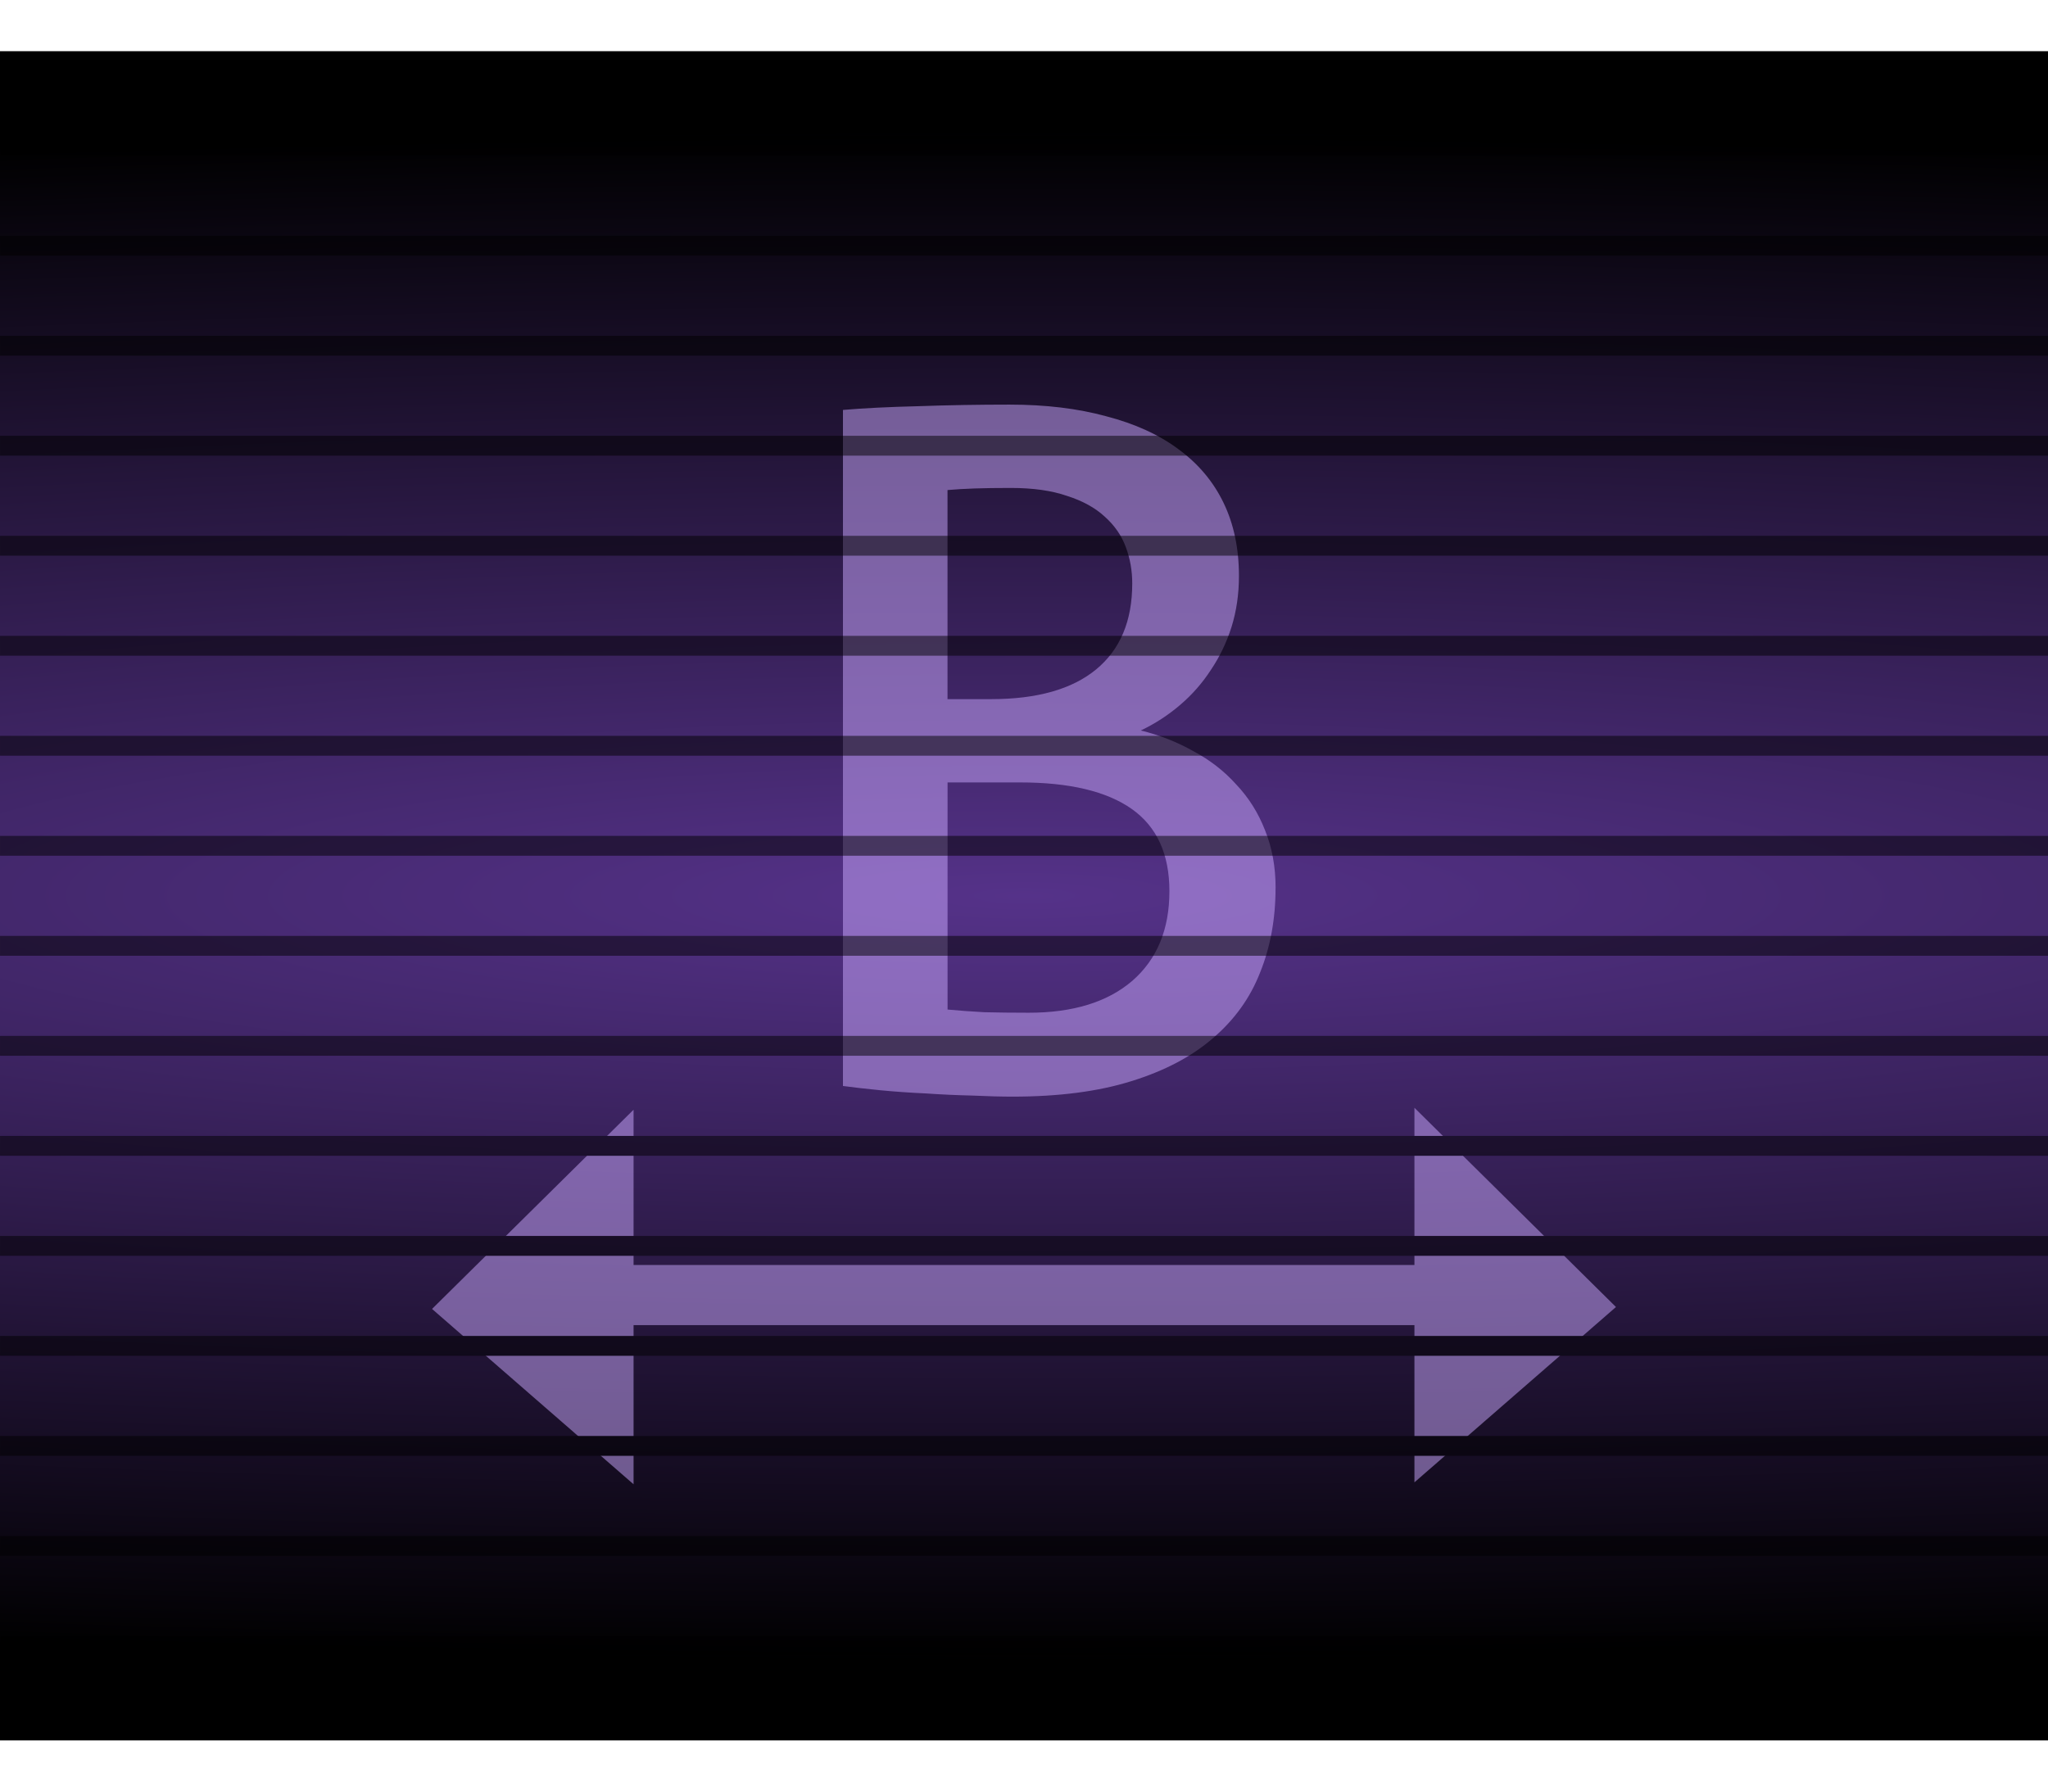
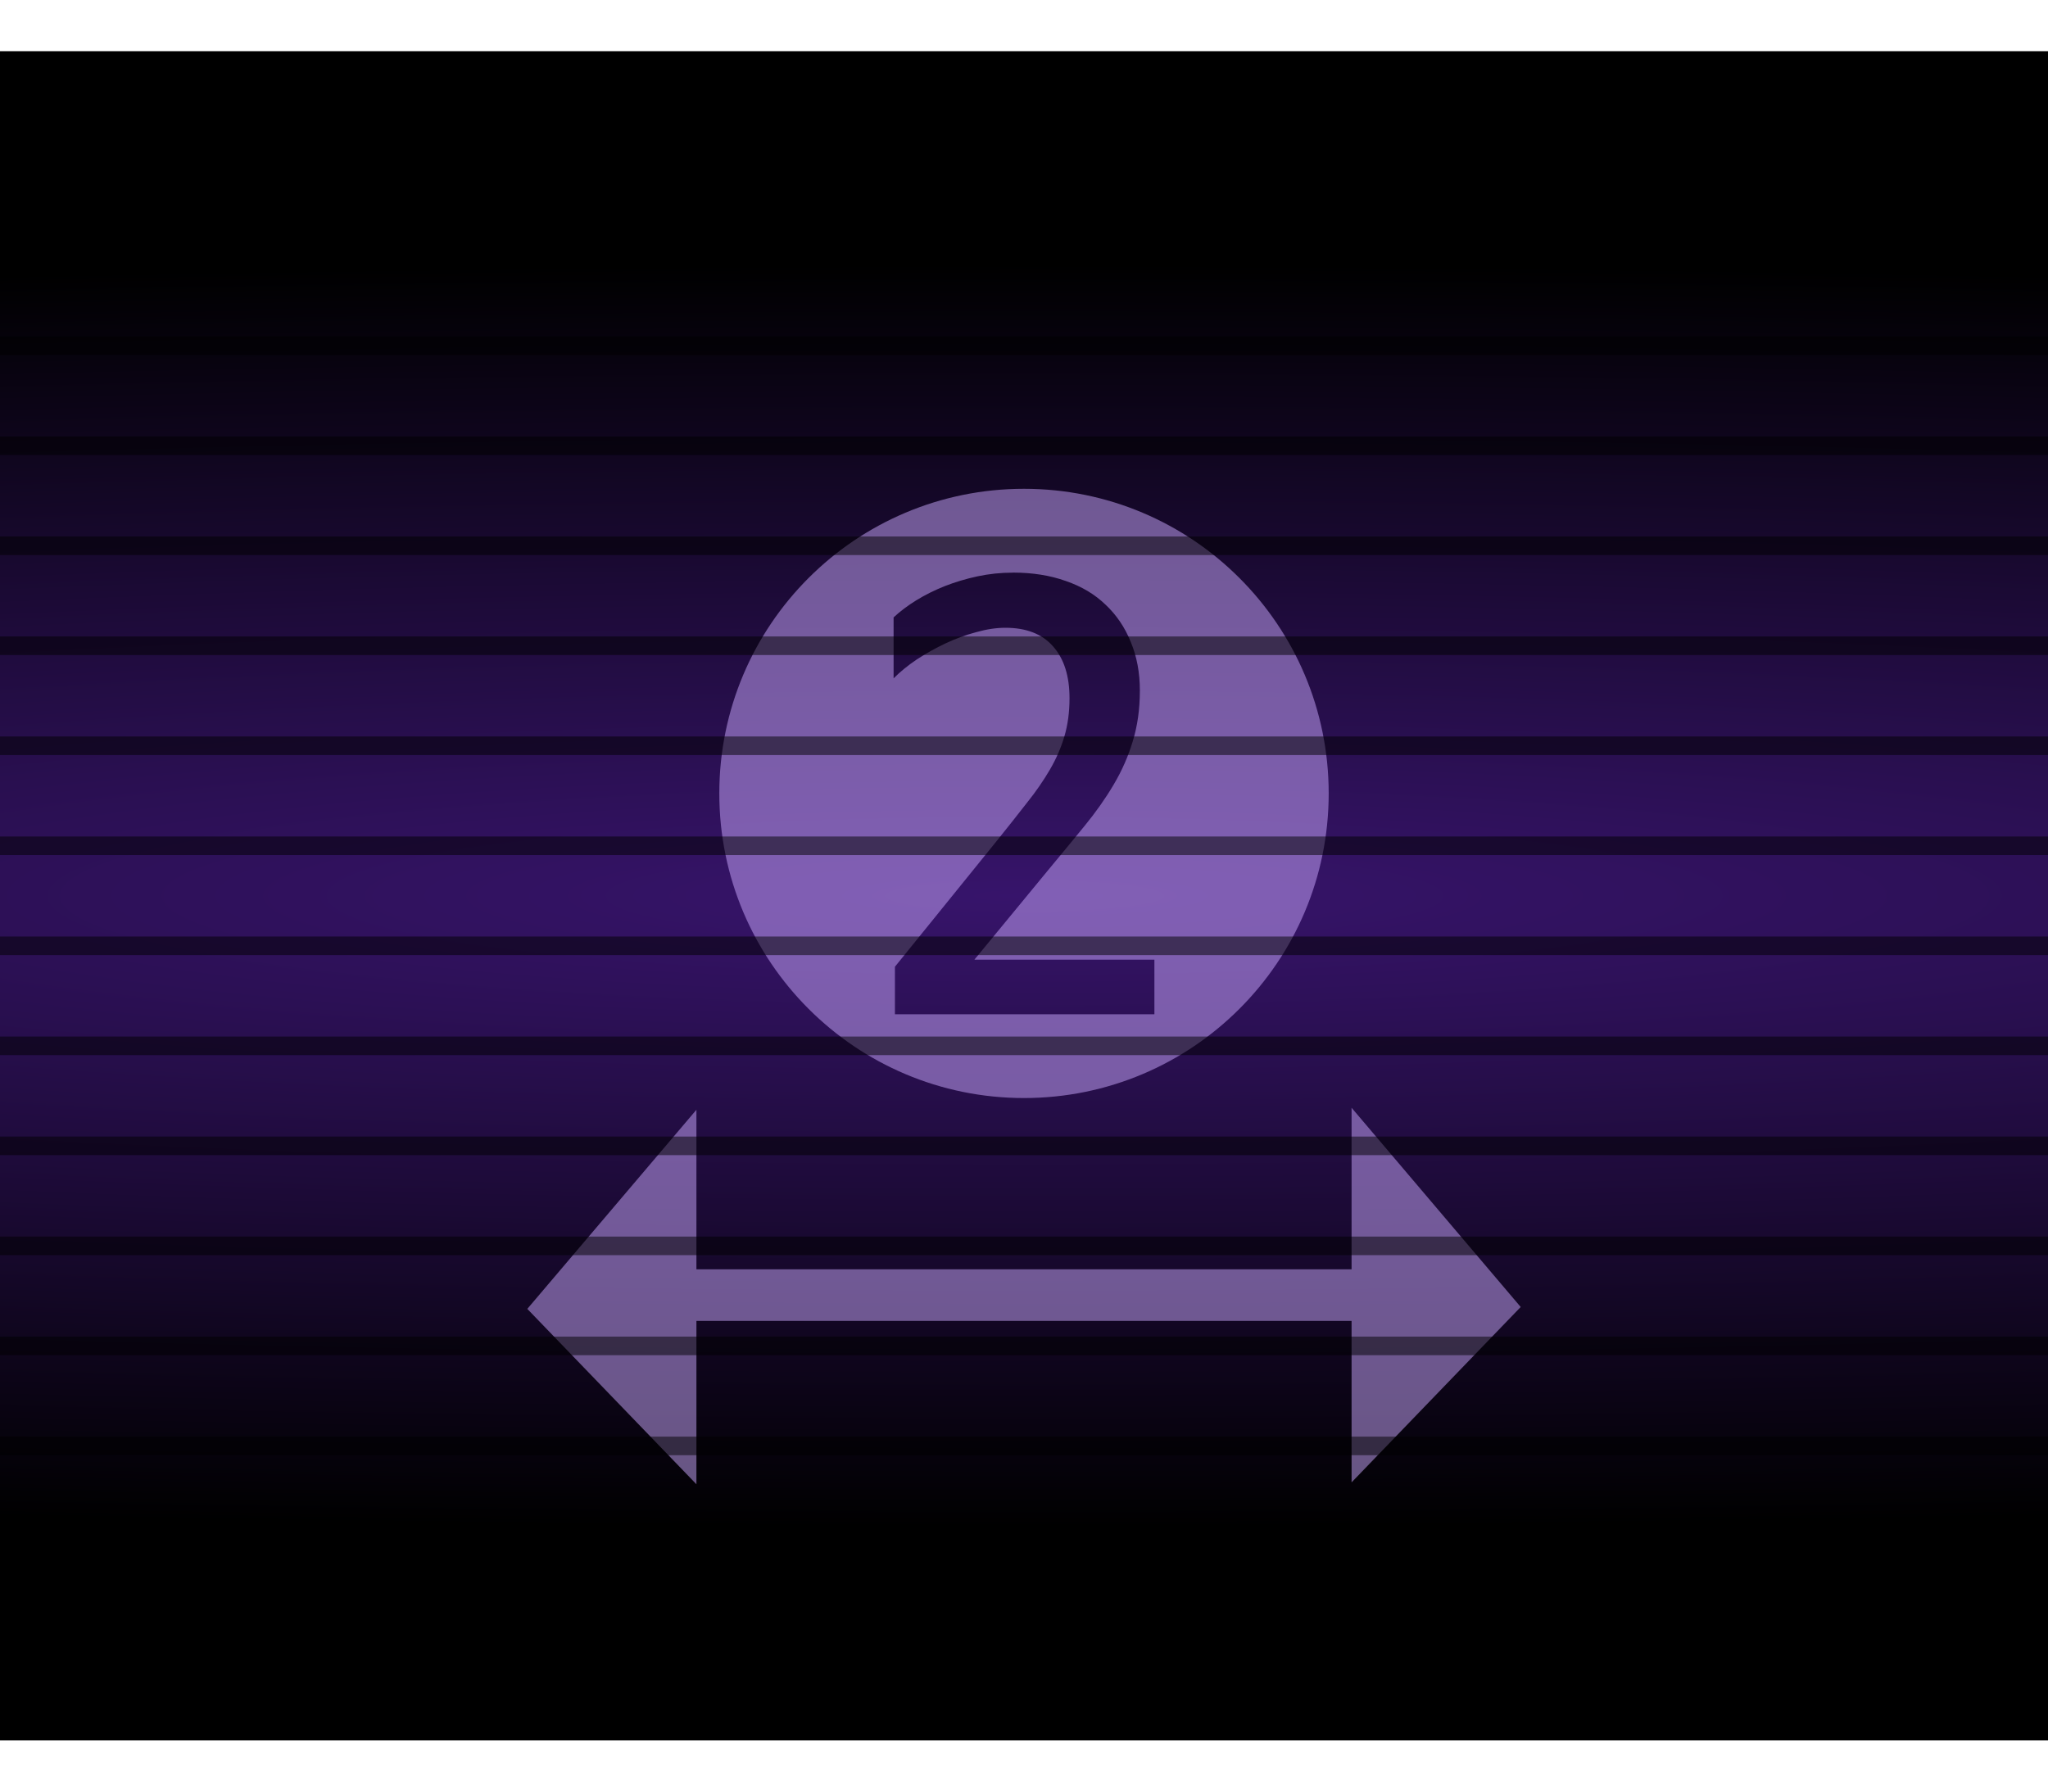
<svg xmlns="http://www.w3.org/2000/svg" xmlns:xlink="http://www.w3.org/1999/xlink" width="40" height="35" viewBox="0 0 40 35" id="svg2" version="1.1">
  <defs id="defs4">
    <linearGradient id="linearGradient5297">
-       <stop style="stop-color:#553289;stop-opacity:1" offset="0" id="stop5299" />
+       <stop style="stop-color:#37146b;stop-opacity:1" offset="0" id="stop5299" />
      <stop style="stop-color:#000000;stop-opacity:1" offset="1" id="stop5301" />
    </linearGradient>
    <linearGradient id="linearGradient5425">
      <stop style="stop-color:#808080;stop-opacity:1" offset="0" id="stop5427" />
      <stop style="stop-color:#4d4d4d;stop-opacity:1" offset="1" id="stop5429" />
    </linearGradient>
-     <radialGradient xlink:href="#linearGradient5297" id="radialGradient4196" cx="767.797" cy="229.947" fx="767.797" fy="229.947" r="32.035" gradientTransform="matrix(3.072989,4.8099488e-6,-6.592489e-7,0.4666085,-2339.431,927.5632)" gradientUnits="userSpaceOnUse" />
+     <radialGradient xlink:href="#linearGradient5297" id="radialGradient4196" cx="767.797" cy="229.947" fx="767.797" fy="229.947" r="32.035" gradientTransform="matrix(3.400784,4.7351202e-7,0,0.3852579,-2591.112,946.2729)" gradientUnits="userSpaceOnUse" />
    <linearGradient xlink:href="#linearGradient5425" id="linearGradient6275" gradientUnits="userSpaceOnUse" gradientTransform="matrix(4.79052,0,0,0.1306489,-3047.526,64.07697)" x1="957.761" y1="184.923" x2="957.602" y2="365.761" />
    <linearGradient xlink:href="#linearGradient5425" id="linearGradient6453" gradientUnits="userSpaceOnUse" gradientTransform="matrix(2.471363,0,0,0.07616558,-821.29,59.44994)" x1="957.761" y1="184.923" x2="957.602" y2="365.761" />
    <linearGradient xlink:href="#linearGradient5425" id="linearGradient6456" gradientUnits="userSpaceOnUse" gradientTransform="matrix(1.156434,0,0,0.07676942,721.1044,59.33215)" x1="957.761" y1="184.923" x2="957.602" y2="365.761" />
    <pattern y="0" x="0" height="6" width="6" patternUnits="userSpaceOnUse" id="EMFhbasepattern" />
  </defs>
  <g id="layer1" transform="translate(0,-1017.362)">
    <g id="g4170">
      <rect y="1018.362" x="0" height="33" width="40" id="rect4183" style="opacity:1;fill:url(#radialGradient4196);fill-opacity:1;stroke:none;stroke-width:1.114;stroke-linecap:round;stroke-linejoin:round;stroke-miterlimit:4;stroke-dasharray:none;stroke-dashoffset:0;stroke-opacity:1" />
-       <g transform="translate(0.267135,-2.960693)" id="text4218" style="font-style:normal;font-variant:normal;font-weight:normal;font-stretch:normal;font-size:21.231px;line-height:100%;font-family:'Estrangelo Edessa';-inkscape-font-specification:'Estrangelo Edessa, Normal';text-align:start;letter-spacing:0px;word-spacing:0px;writing-mode:lr-tb;text-anchor:start;opacity:0.5;fill:#ccaaff;fill-opacity:1;stroke:none;stroke-width:1px;stroke-linecap:butt;stroke-linejoin:miter;stroke-opacity:1">
-         <path id="path4223" d="m 21.847,1031.72 q 0,-0.373 -0.124,-0.705 -0.124,-0.342 -0.415,-0.601 -0.28,-0.259 -0.736,-0.404 -0.446,-0.155 -1.099,-0.155 -0.404,0 -0.705,0.01 -0.29,0.01 -0.529,0.031 l 0,4.085 0.85,0 q 1.348,0 2.053,-0.581 0.705,-0.581 0.705,-1.679 z m 0.726,6.013 q 0,-1.088 -0.736,-1.607 -0.736,-0.518 -2.177,-0.518 l -1.42,0 0,4.437 q 0.332,0.031 0.715,0.052 0.394,0.01 0.871,0.01 1.296,0 2.021,-0.622 0.726,-0.632 0.726,-1.752 z m 2.073,-0.062 q 0,0.902 -0.301,1.648 -0.29,0.746 -0.923,1.286 -0.622,0.539 -1.596,0.84 -0.964,0.301 -2.312,0.301 -0.342,0 -0.798,-0.021 -0.446,-0.01 -0.912,-0.042 -0.456,-0.021 -0.881,-0.062 -0.425,-0.042 -0.726,-0.083 l 0,-13.207 q 0.612,-0.052 1.472,-0.073 0.871,-0.031 1.783,-0.031 1.057,0 1.887,0.228 0.84,0.218 1.41,0.643 0.581,0.425 0.881,1.047 0.301,0.622 0.301,1.431 0,0.529 -0.145,0.995 -0.145,0.456 -0.404,0.84 -0.249,0.384 -0.601,0.684 -0.352,0.301 -0.767,0.498 0.549,0.135 1.026,0.404 0.487,0.259 0.84,0.653 0.363,0.384 0.56,0.891 0.207,0.508 0.207,1.13 z" style="fill:#ccaaff;fill-opacity:1" />
-       </g>
-       <g style="opacity:0.5;stroke-width:0.595;stroke-miterlimit:4;stroke-dasharray:none" transform="matrix(0.5714286,0,0,0.6518057,71.61503,390.222)" id="g5369">
-         <path style="fill:none;fill-rule:evenodd;stroke:#000000;stroke-width:0.595;stroke-linecap:butt;stroke-linejoin:miter;stroke-miterlimit:4;stroke-dasharray:none;stroke-opacity:1" d="m -125.326,993.503 70,0" id="path5581-04" />
-         <g id="g4219">
-           <g id="g4240" transform="translate(0.3387542,0)">
-             <path style="fill:#8d5fd3;fill-rule:evenodd;stroke:#ccaaff;stroke-width:1.802;stroke-linecap:butt;stroke-linejoin:miter;stroke-miterlimit:4;stroke-dasharray:none;stroke-opacity:1;fill-opacity:1" d="m -104.265,1000.973 27.215,0" id="path4171" />
-             <path style="fill:#ccaaff;fill-opacity:1;fill-rule:evenodd;stroke:none;stroke-width:1.639px;stroke-linecap:butt;stroke-linejoin:miter;stroke-opacity:1" d="m -77.32,995.36 0,11.226 6.888,-5.255 z" id="path4177" />
-             <path style="opacity:1;fill:#ccaaff;fill-opacity:1;fill-rule:evenodd;stroke:none;stroke-width:1.639px;stroke-linecap:butt;stroke-linejoin:miter;stroke-miterlimit:4;stroke-dasharray:none;stroke-opacity:1" d="m -104.01,995.418 0,11.226 -6.888,-5.255 z" id="path4177-2" />
-           </g>
-         </g>
-         <path style="fill:none;fill-rule:evenodd;stroke:#000000;stroke-width:0.595;stroke-linecap:butt;stroke-linejoin:miter;stroke-miterlimit:4;stroke-dasharray:none;stroke-opacity:1" d="m -125.326,996.501 70,0" id="path5581-0-5" />
-         <path style="fill:none;fill-rule:evenodd;stroke:#000000;stroke-width:0.595;stroke-linecap:butt;stroke-linejoin:miter;stroke-miterlimit:4;stroke-dasharray:none;stroke-opacity:1" d="m -125.326,999.499 70,0" id="path5581-9-0" />
-         <path style="fill:none;fill-rule:evenodd;stroke:#000000;stroke-width:0.595;stroke-linecap:butt;stroke-linejoin:miter;stroke-miterlimit:4;stroke-dasharray:none;stroke-opacity:1" d="m -125.326,1002.496 70,0" id="path5581-1-2" />
-         <path style="fill:none;fill-rule:evenodd;stroke:#000000;stroke-width:0.595;stroke-linecap:butt;stroke-linejoin:miter;stroke-miterlimit:4;stroke-dasharray:none;stroke-opacity:1" d="m -125.326,1005.494 70,0" id="path5581-8-9" />
-         <path style="fill:none;fill-rule:evenodd;stroke:#000000;stroke-width:0.595;stroke-linecap:butt;stroke-linejoin:miter;stroke-miterlimit:4;stroke-dasharray:none;stroke-opacity:1" d="m -125.326,1008.492 70,0" id="path5581-01-2" />
-         <path style="fill:none;fill-rule:evenodd;stroke:#000000;stroke-width:0.595;stroke-linecap:butt;stroke-linejoin:miter;stroke-miterlimit:4;stroke-dasharray:none;stroke-opacity:1" d="m -125.326,1011.489 70,0" id="path5581-3-2" />
-         <path style="fill:none;fill-rule:evenodd;stroke:#000000;stroke-width:0.595;stroke-linecap:butt;stroke-linejoin:miter;stroke-miterlimit:4;stroke-dasharray:none;stroke-opacity:1" d="m -125.326,966.524 70,0" id="path5581-82-44-4" />
-         <path style="fill:none;fill-rule:evenodd;stroke:#000000;stroke-width:0.595;stroke-linecap:butt;stroke-linejoin:miter;stroke-miterlimit:4;stroke-dasharray:none;stroke-opacity:1" d="m -125.326,969.522 70,0" id="path5581-82-99-7" />
-         <path style="fill:none;fill-rule:evenodd;stroke:#000000;stroke-width:0.595;stroke-linecap:butt;stroke-linejoin:miter;stroke-miterlimit:4;stroke-dasharray:none;stroke-opacity:1" d="m -125.326,972.52 70,0" id="path5581-82-74-0" />
-         <path style="fill:none;fill-rule:evenodd;stroke:#000000;stroke-width:0.595;stroke-linecap:butt;stroke-linejoin:miter;stroke-miterlimit:4;stroke-dasharray:none;stroke-opacity:1" d="m -125.326,975.517 70,0" id="path5581-82-38-3" />
-         <path style="fill:none;fill-rule:evenodd;stroke:#000000;stroke-width:0.595;stroke-linecap:butt;stroke-linejoin:miter;stroke-miterlimit:4;stroke-dasharray:none;stroke-opacity:1" d="m -125.326,978.515 70,0" id="path5581-82-11-2" />
-         <path style="fill:none;fill-rule:evenodd;stroke:#000000;stroke-width:0.595;stroke-linecap:butt;stroke-linejoin:miter;stroke-miterlimit:4;stroke-dasharray:none;stroke-opacity:1" d="m -125.326,981.513 70,0" id="path5581-82-90-5" />
-         <path style="fill:none;fill-rule:evenodd;stroke:#000000;stroke-width:0.595;stroke-linecap:butt;stroke-linejoin:miter;stroke-miterlimit:4;stroke-dasharray:none;stroke-opacity:1" d="m -125.326,984.51 70,0" id="path5581-82-8-9" />
-         <path style="fill:none;fill-rule:evenodd;stroke:#000000;stroke-width:0.595;stroke-linecap:butt;stroke-linejoin:miter;stroke-miterlimit:4;stroke-dasharray:none;stroke-opacity:1" d="m -125.326,987.508 70,0" id="path5581-82-46-6" />
-         <path style="fill:none;fill-rule:evenodd;stroke:#000000;stroke-width:0.595;stroke-linecap:butt;stroke-linejoin:miter;stroke-miterlimit:4;stroke-dasharray:none;stroke-opacity:1" d="m -125.326,990.506 70,0" id="path5581-82-40-5" />
+       <path style="color:#000000;font-style:normal;font-variant:normal;font-weight:normal;font-stretch:normal;font-size:medium;line-height:normal;font-family:sans-serif;font-variant-ligatures:normal;font-variant-position:normal;font-variant-caps:normal;font-variant-numeric:normal;font-variant-alternates:normal;font-feature-settings:normal;text-indent:0;text-align:start;text-decoration:none;text-decoration-line:none;text-decoration-style:solid;text-decoration-color:#000000;letter-spacing:normal;word-spacing:normal;text-transform:none;writing-mode:lr-tb;direction:ltr;text-orientation:mixed;dominant-baseline:auto;baseline-shift:baseline;text-anchor:start;white-space:normal;shape-padding:0;clip-rule:nonzero;display:inline;overflow:visible;visibility:visible;opacity:0.5;isolation:auto;mix-blend-mode:normal;color-interpolation:sRGB;color-interpolation-filters:linearRGB;solid-color:#000000;solid-opacity:1;vector-effect:none;fill:#ccaaff;fill-opacity:1;fill-rule:evenodd;stroke:none;stroke-width:1.008;stroke-linecap:butt;stroke-linejoin:miter;stroke-miterlimit:4;stroke-dasharray:none;stroke-dashoffset:0;stroke-opacity:1;color-rendering:auto;image-rendering:auto;shape-rendering:auto;text-rendering:auto;enable-background:accumulate" d="M 26.398 21.641 L 26.398 24.797 L 13.602 24.797 L 13.602 21.68 L 10.299 25.57 L 13.602 28.996 L 13.602 25.805 L 26.398 25.805 L 26.398 28.959 L 29.701 25.533 L 26.398 21.641 z " id="path4171" transform="translate(0,1017.362)" />
+       <path style="opacity:0.5;fill:#ccaaff;fill-opacity:1;stroke:none;stroke-width:1.007;stroke-miterlimit:4;stroke-dasharray:none;stroke-opacity:1" d="m 20,1026.911 a 5.951,5.951 0 0 0 -5.951,5.951 A 5.951,5.951 0 0 0 20,1038.813 5.951,5.951 0 0 0 25.951,1032.862 5.951,5.951 0 0 0 20,1026.911 Z m -0.217,1.637 c 0.382,0 0.726,0.054 1.033,0.164 0.307,0.105 0.565,0.259 0.775,0.461 0.215,0.202 0.38,0.445 0.494,0.73 0.118,0.281 0.178,0.598 0.178,0.949 0,0.364 -0.047,0.694 -0.139,0.992 -0.088,0.294 -0.213,0.578 -0.375,0.85 -0.158,0.268 -0.347,0.535 -0.566,0.803 -0.215,0.263 -0.452,0.552 -0.711,0.863 l -1.441,1.75 h 3.516 v 1.066 h -5.068 v -0.928 l 2.008,-2.482 c 0.211,-0.263 0.401,-0.503 0.572,-0.723 0.176,-0.219 0.324,-0.436 0.447,-0.646 0.123,-0.211 0.217,-0.427 0.283,-0.65 0.066,-0.224 0.1,-0.472 0.1,-0.744 0,-0.434 -0.107,-0.772 -0.322,-1.014 -0.211,-0.241 -0.522,-0.363 -0.93,-0.363 -0.18,0 -0.37,0.029 -0.572,0.086 -0.202,0.053 -0.4,0.127 -0.598,0.219 -0.193,0.092 -0.381,0.196 -0.561,0.314 -0.176,0.118 -0.326,0.242 -0.453,0.369 v -1.191 c 0.127,-0.118 0.276,-0.231 0.447,-0.336 0.171,-0.105 0.355,-0.196 0.553,-0.275 0.202,-0.079 0.415,-0.143 0.639,-0.191 0.224,-0.048 0.454,-0.072 0.691,-0.072 z" id="path4518-3-9" />
+       <g id="g4717" style="opacity:0.5">
+         <path style="fill:none;fill-rule:evenodd;stroke:#000000;stroke-width:0.363;stroke-linecap:butt;stroke-linejoin:miter;stroke-miterlimit:4;stroke-dasharray:none;stroke-opacity:1" d="M 2.860872e-6,1037.793 H 40" id="path5581-04" />
+         <path style="fill:none;fill-rule:evenodd;stroke:#000000;stroke-width:0.363;stroke-linecap:butt;stroke-linejoin:miter;stroke-miterlimit:4;stroke-dasharray:none;stroke-opacity:1" d="M 2.860872e-6,1039.747 H 40" id="path5581-0-5" />
+         <path style="fill:none;fill-rule:evenodd;stroke:#000000;stroke-width:0.363;stroke-linecap:butt;stroke-linejoin:miter;stroke-miterlimit:4;stroke-dasharray:none;stroke-opacity:1" d="M 2.860872e-6,1041.701 H 40" id="path5581-9-0" />
+         <path style="fill:none;fill-rule:evenodd;stroke:#000000;stroke-width:0.363;stroke-linecap:butt;stroke-linejoin:miter;stroke-miterlimit:4;stroke-dasharray:none;stroke-opacity:1" d="M 2.860872e-6,1043.655 H 40" id="path5581-1-2" />
+         <path style="fill:none;fill-rule:evenodd;stroke:#000000;stroke-width:0.363;stroke-linecap:butt;stroke-linejoin:miter;stroke-miterlimit:4;stroke-dasharray:none;stroke-opacity:1" d="M 2.860872e-6,1045.609 H 40" id="path5581-8-9" />
+         <path style="fill:none;fill-rule:evenodd;stroke:#000000;stroke-width:0.363;stroke-linecap:butt;stroke-linejoin:miter;stroke-miterlimit:4;stroke-dasharray:none;stroke-opacity:1" d="M 2.860872e-6,1047.563 H 40" id="path5581-01-2" />
+         <path style="fill:none;fill-rule:evenodd;stroke:#000000;stroke-width:0.363;stroke-linecap:butt;stroke-linejoin:miter;stroke-miterlimit:4;stroke-dasharray:none;stroke-opacity:1" d="M 2.860872e-6,1049.516 H 40" id="path5581-3-2" />
+         <path style="fill:none;fill-rule:evenodd;stroke:#000000;stroke-width:0.363;stroke-linecap:butt;stroke-linejoin:miter;stroke-miterlimit:4;stroke-dasharray:none;stroke-opacity:1" d="M 2.860872e-6,1020.208 H 40" id="path5581-82-44-4" />
+         <path style="fill:none;fill-rule:evenodd;stroke:#000000;stroke-width:0.363;stroke-linecap:butt;stroke-linejoin:miter;stroke-miterlimit:4;stroke-dasharray:none;stroke-opacity:1" d="M 2.860872e-6,1022.162 H 40" id="path5581-82-99-7" />
+         <path style="fill:none;fill-rule:evenodd;stroke:#000000;stroke-width:0.363;stroke-linecap:butt;stroke-linejoin:miter;stroke-miterlimit:4;stroke-dasharray:none;stroke-opacity:1" d="M 2.860872e-6,1024.116 H 40" id="path5581-82-74-0" />
+         <path style="fill:none;fill-rule:evenodd;stroke:#000000;stroke-width:0.363;stroke-linecap:butt;stroke-linejoin:miter;stroke-miterlimit:4;stroke-dasharray:none;stroke-opacity:1" d="M 2.860872e-6,1026.07 H 40" id="path5581-82-38-3" />
+         <path style="fill:none;fill-rule:evenodd;stroke:#000000;stroke-width:0.363;stroke-linecap:butt;stroke-linejoin:miter;stroke-miterlimit:4;stroke-dasharray:none;stroke-opacity:1" d="M 2.860872e-6,1028.024 H 40" id="path5581-82-11-2" />
+         <path style="fill:none;fill-rule:evenodd;stroke:#000000;stroke-width:0.363;stroke-linecap:butt;stroke-linejoin:miter;stroke-miterlimit:4;stroke-dasharray:none;stroke-opacity:1" d="M 2.860872e-6,1029.977 H 40" id="path5581-82-90-5" />
+         <path style="fill:none;fill-rule:evenodd;stroke:#000000;stroke-width:0.363;stroke-linecap:butt;stroke-linejoin:miter;stroke-miterlimit:4;stroke-dasharray:none;stroke-opacity:1" d="M 2.860872e-6,1031.931 H 40" id="path5581-82-8-9" />
+         <path style="fill:none;fill-rule:evenodd;stroke:#000000;stroke-width:0.363;stroke-linecap:butt;stroke-linejoin:miter;stroke-miterlimit:4;stroke-dasharray:none;stroke-opacity:1" d="M 2.860872e-6,1033.885 H 40" id="path5581-82-46-6" />
+         <path style="fill:none;fill-rule:evenodd;stroke:#000000;stroke-width:0.363;stroke-linecap:butt;stroke-linejoin:miter;stroke-miterlimit:4;stroke-dasharray:none;stroke-opacity:1" d="M 2.860872e-6,1035.839 H 40" id="path5581-82-40-5" />
      </g>
    </g>
  </g>
</svg>
